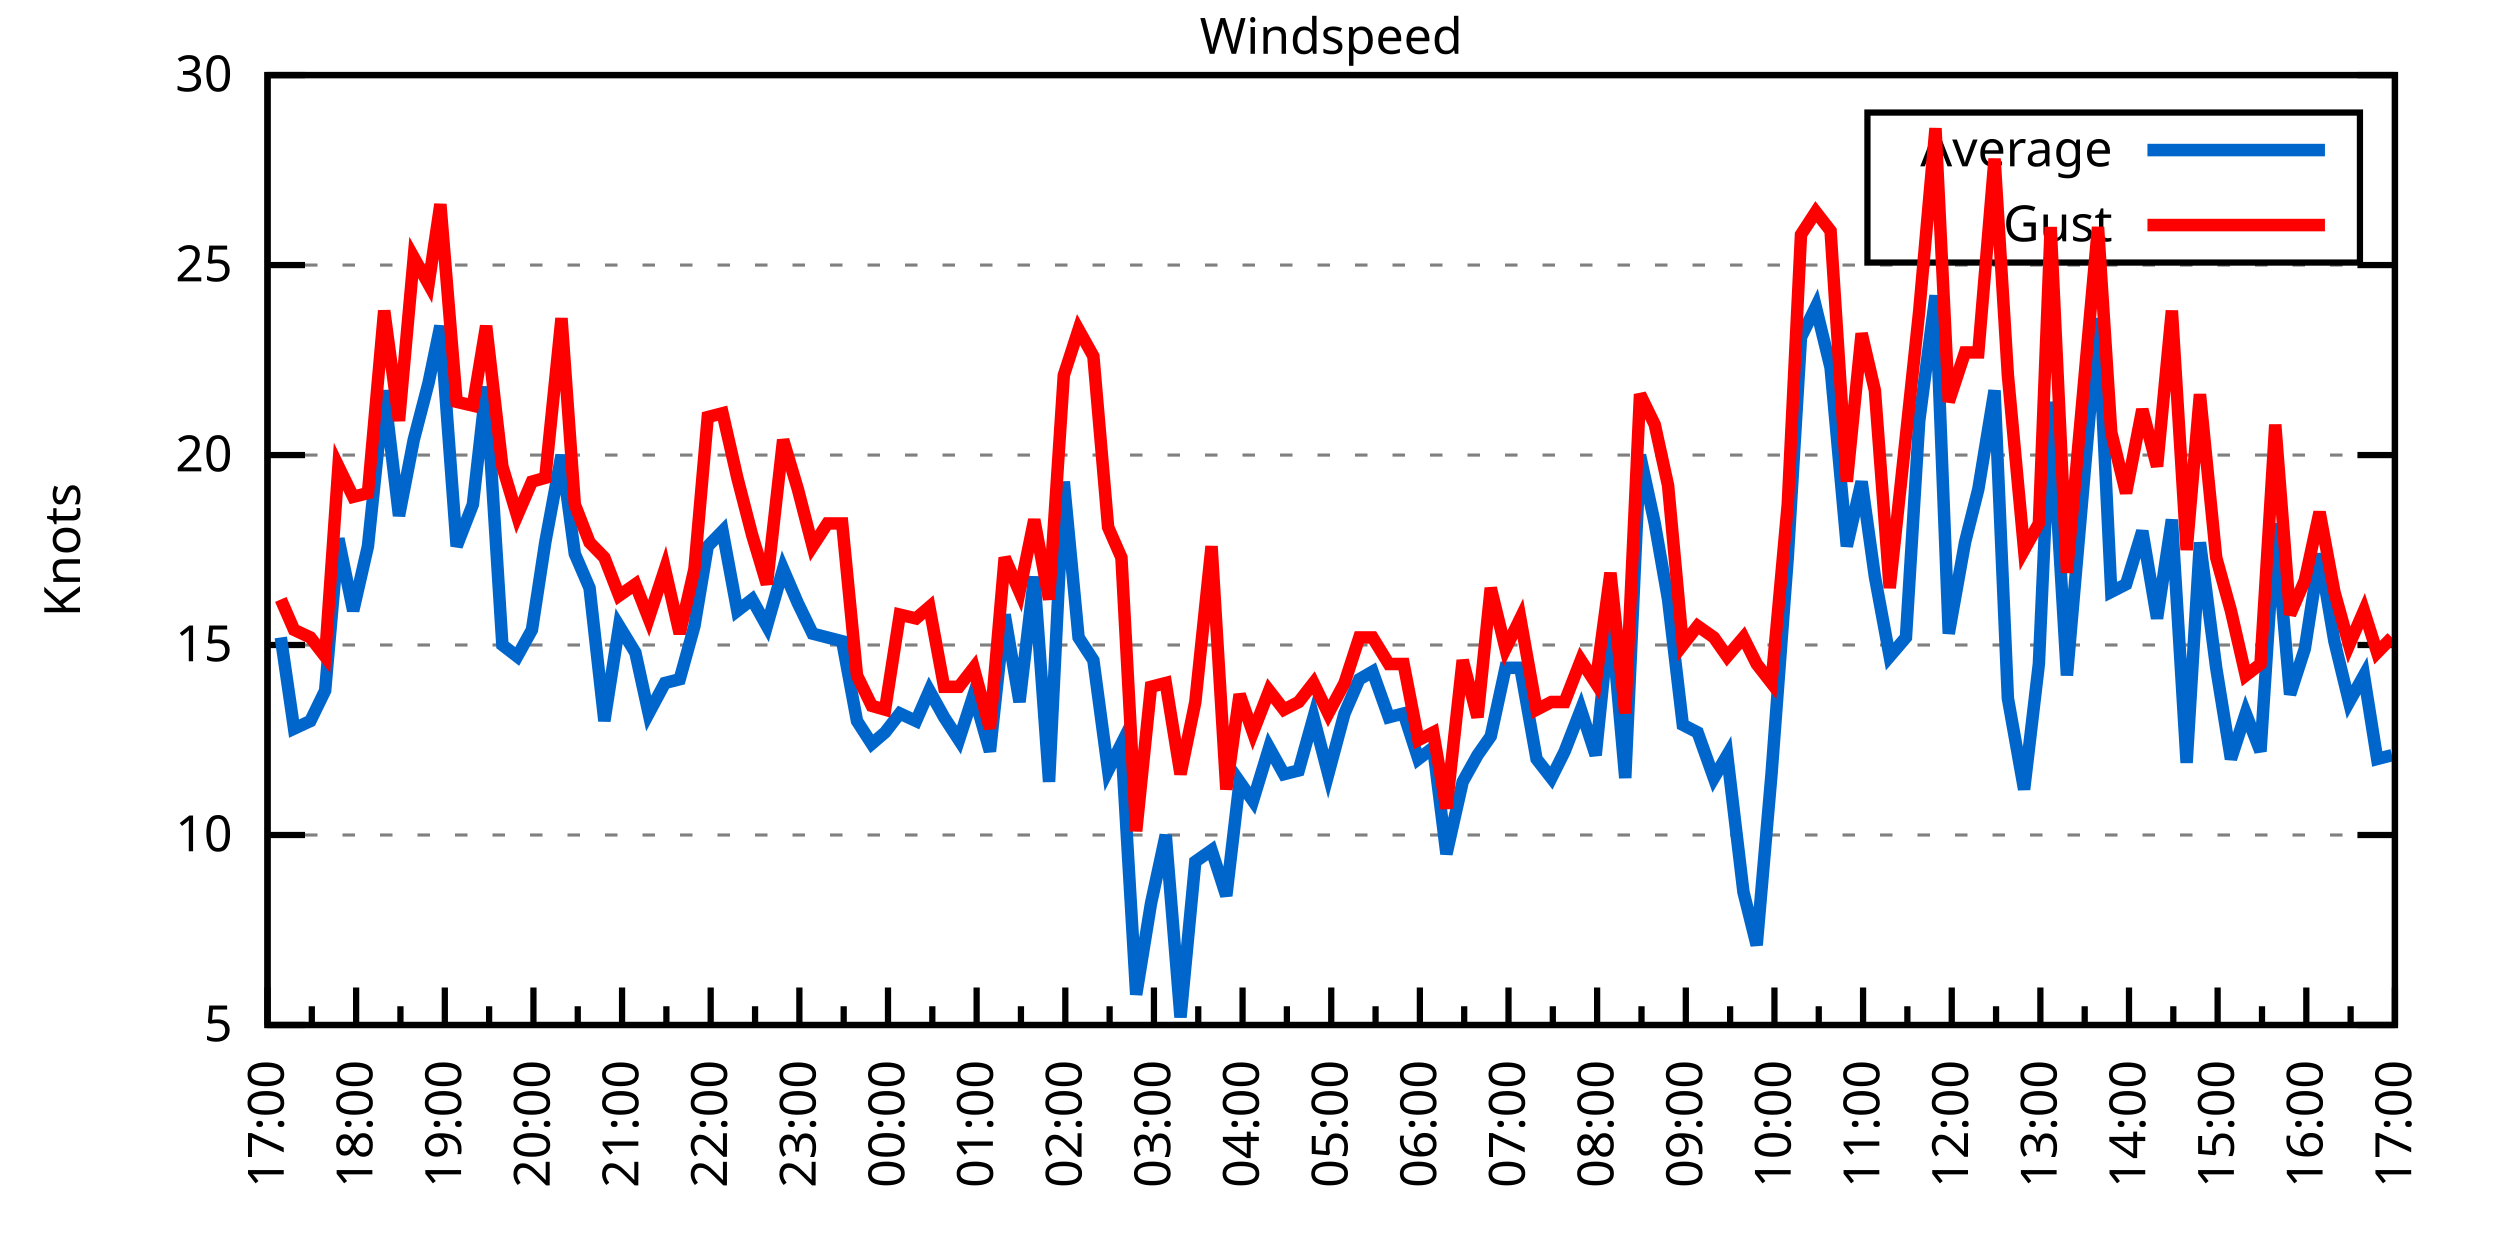
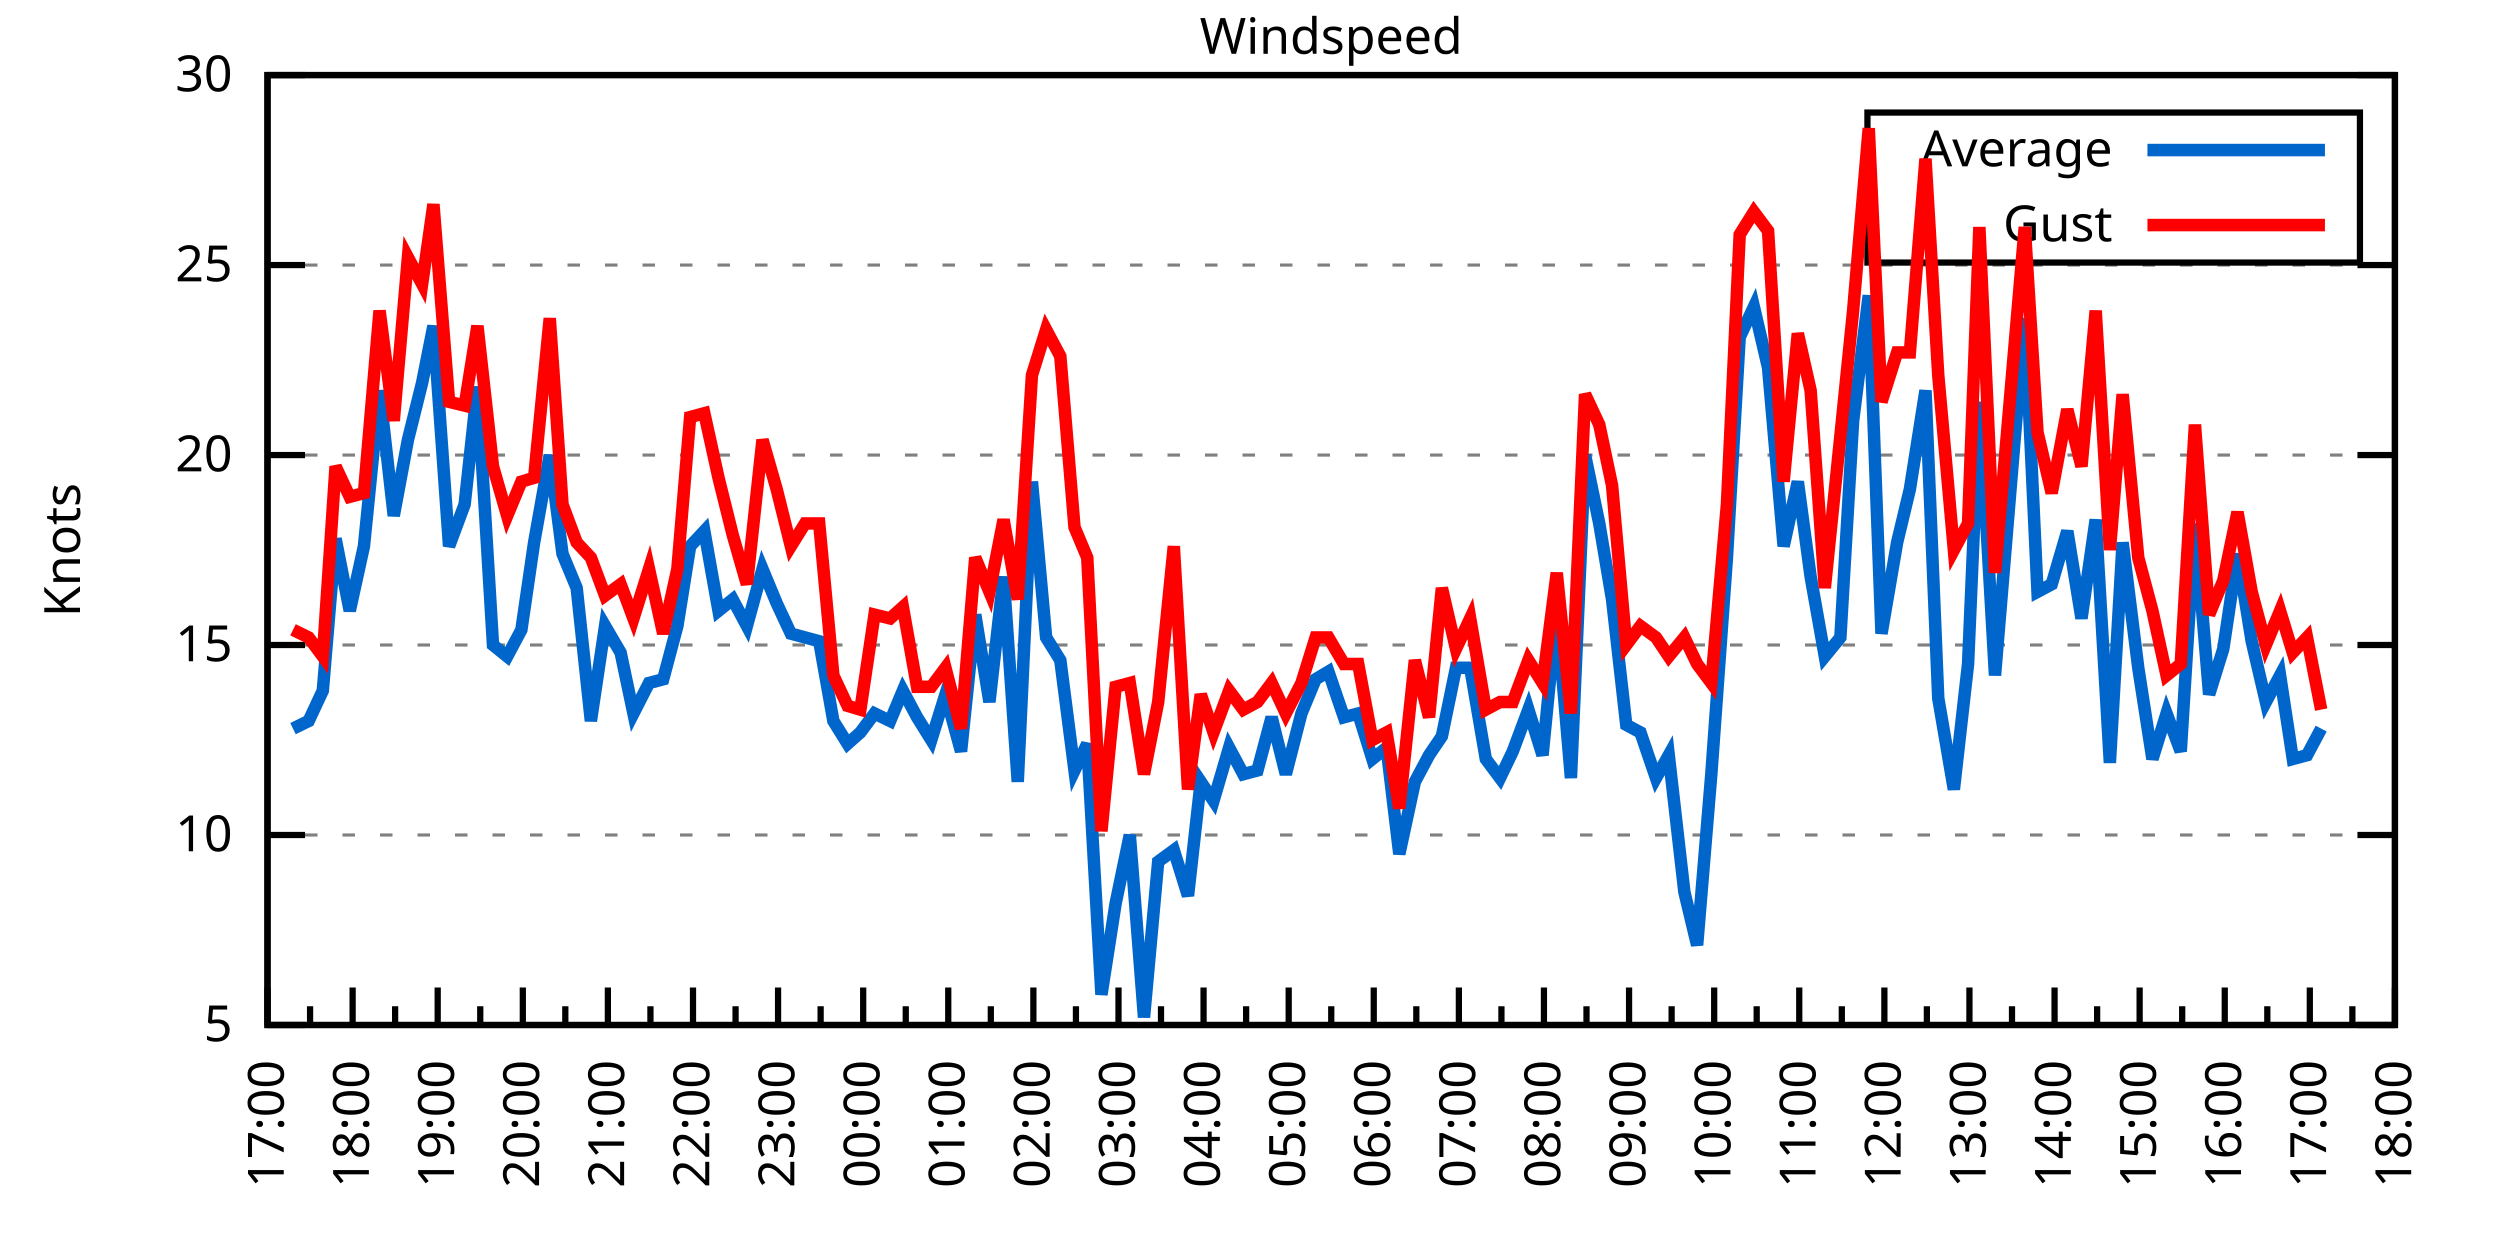
<svg xmlns="http://www.w3.org/2000/svg" xmlns:xlink="http://www.w3.org/1999/xlink" width="400" height="200" viewBox="0 0 400 200">
  <g id="gnuplot_canvas">
    <rect x="0" y="0" width="400" height="200" fill="none" />
    <defs>
      <circle id="gpDot" r="0.5" stroke-width="0.5" stroke="currentColor" />
      <path id="gpPt0" stroke-width="0.333" stroke="currentColor" d="M-1,0 h2 M0,-1 v2" />
      <path id="gpPt1" stroke-width="0.333" stroke="currentColor" d="M-1,-1 L1,1 M1,-1 L-1,1" />
      <path id="gpPt2" stroke-width="0.333" stroke="currentColor" d="M-1,0 L1,0 M0,-1 L0,1 M-1,-1 L1,1 M-1,1 L1,-1" />
      <rect id="gpPt3" stroke-width="0.333" stroke="currentColor" x="-1" y="-1" width="2" height="2" />
      <rect id="gpPt4" stroke-width="0.333" stroke="currentColor" fill="currentColor" x="-1" y="-1" width="2" height="2" />
      <circle id="gpPt5" stroke-width="0.333" stroke="currentColor" cx="0" cy="0" r="1" />
      <use xlink:href="#gpPt5" id="gpPt6" fill="currentColor" stroke="none" />
      <path id="gpPt7" stroke-width="0.333" stroke="currentColor" d="M0,-1.33 L-1.33,0.67 L1.33,0.67 z" />
      <use xlink:href="#gpPt7" id="gpPt8" fill="currentColor" stroke="none" />
      <use xlink:href="#gpPt7" id="gpPt9" stroke="currentColor" transform="rotate(180)" />
      <use xlink:href="#gpPt9" id="gpPt10" fill="currentColor" stroke="none" />
      <use xlink:href="#gpPt3" id="gpPt11" stroke="currentColor" transform="rotate(45)" />
      <use xlink:href="#gpPt11" id="gpPt12" fill="currentColor" stroke="none" />
      <path id="gpPt13" stroke-width="0.333" stroke="currentColor" d="M0,1.330 L1.265,0.411 L0.782,-1.067 L-0.782,-1.076 L-1.265,0.411 z" />
      <use xlink:href="#gpPt13" id="gpPt14" fill="currentColor" stroke="none" />
      <filter id="textbox" filterUnits="objectBoundingBox" x="0" y="0" height="1" width="1">
        <feFlood flood-color="white" flood-opacity="1" result="bgnd" />
        <feComposite in="SourceGraphic" in2="bgnd" operator="atop" />
      </filter>
      <filter id="greybox" filterUnits="objectBoundingBox" x="0" y="0" height="1" width="1">
        <feFlood flood-color="lightgrey" flood-opacity="1" result="grey" />
        <feComposite in="SourceGraphic" in2="grey" operator="atop" />
      </filter>
    </defs>
    <g fill="none" color="white" stroke="currentColor" stroke-width="1.00" stroke-linecap="butt" stroke-linejoin="miter">
</g>
    <g fill="none" color="black" stroke="currentColor" stroke-width="1.00" stroke-linecap="butt" stroke-linejoin="miter">
      <g stroke="none" shape-rendering="crispEdges">
        <polygon fill="rgb(255, 255, 255)" points="42.80,164.00 383.18,164.00 383.18,12.02 42.80,12.02 " />
      </g>
    </g>
    <g fill="none" color="black" stroke="currentColor" stroke-width="1.00" stroke-linecap="butt" stroke-linejoin="miter">
</g>
    <g fill="none" color="black" stroke="black" stroke-width="0.50" stroke-linecap="butt" stroke-linejoin="miter">
</g>
    <g fill="none" color="gray" stroke="currentColor" stroke-width="0.50" stroke-linecap="butt" stroke-linejoin="miter">
      <path stroke="gray" stroke-dasharray="2,4" class="gridline" d="M42.80,164.00 L383.19,164.00  " />
    </g>
    <g fill="none" color="gray" stroke="gray" stroke-width="1.00" stroke-linecap="butt" stroke-linejoin="miter">
</g>
    <g fill="none" color="black" stroke="currentColor" stroke-width="1.00" stroke-linecap="butt" stroke-linejoin="miter">
      <path stroke="black" d="M42.80,164.00 L48.80,164.00 M383.19,164.00 L377.19,164.00  " />
      <g transform="translate(37.20,166.60)" stroke="none" fill="black" font-family="Sans" font-size="8.00" text-anchor="end">
        <text>
          <tspan font-family="Sans"> 5</tspan>
        </text>
      </g>
    </g>
    <g fill="none" color="black" stroke="currentColor" stroke-width="1.00" stroke-linecap="butt" stroke-linejoin="miter">
</g>
    <g fill="none" color="black" stroke="black" stroke-width="0.50" stroke-linecap="butt" stroke-linejoin="miter">
</g>
    <g fill="none" color="gray" stroke="currentColor" stroke-width="0.50" stroke-linecap="butt" stroke-linejoin="miter">
      <path stroke="gray" stroke-dasharray="2,4" class="gridline" d="M42.80,133.60 L383.19,133.60  " />
    </g>
    <g fill="none" color="gray" stroke="gray" stroke-width="1.00" stroke-linecap="butt" stroke-linejoin="miter">
</g>
    <g fill="none" color="black" stroke="currentColor" stroke-width="1.00" stroke-linecap="butt" stroke-linejoin="miter">
      <path stroke="black" d="M42.80,133.60 L48.80,133.60 M383.19,133.60 L377.19,133.60  " />
      <g transform="translate(37.20,136.20)" stroke="none" fill="black" font-family="Sans" font-size="8.00" text-anchor="end">
        <text>
          <tspan font-family="Sans"> 10</tspan>
        </text>
      </g>
    </g>
    <g fill="none" color="black" stroke="currentColor" stroke-width="1.00" stroke-linecap="butt" stroke-linejoin="miter">
</g>
    <g fill="none" color="black" stroke="black" stroke-width="0.50" stroke-linecap="butt" stroke-linejoin="miter">
</g>
    <g fill="none" color="gray" stroke="currentColor" stroke-width="0.50" stroke-linecap="butt" stroke-linejoin="miter">
      <path stroke="gray" stroke-dasharray="2,4" class="gridline" d="M42.80,103.20 L383.19,103.20  " />
    </g>
    <g fill="none" color="gray" stroke="gray" stroke-width="1.00" stroke-linecap="butt" stroke-linejoin="miter">
</g>
    <g fill="none" color="black" stroke="currentColor" stroke-width="1.00" stroke-linecap="butt" stroke-linejoin="miter">
      <path stroke="black" d="M42.80,103.20 L48.80,103.20 M383.19,103.20 L377.19,103.20  " />
      <g transform="translate(37.20,105.80)" stroke="none" fill="black" font-family="Sans" font-size="8.00" text-anchor="end">
        <text>
          <tspan font-family="Sans"> 15</tspan>
        </text>
      </g>
    </g>
    <g fill="none" color="black" stroke="currentColor" stroke-width="1.00" stroke-linecap="butt" stroke-linejoin="miter">
</g>
    <g fill="none" color="black" stroke="black" stroke-width="0.50" stroke-linecap="butt" stroke-linejoin="miter">
</g>
    <g fill="none" color="gray" stroke="currentColor" stroke-width="0.50" stroke-linecap="butt" stroke-linejoin="miter">
      <path stroke="gray" stroke-dasharray="2,4" class="gridline" d="M42.80,72.81 L383.19,72.81  " />
    </g>
    <g fill="none" color="gray" stroke="gray" stroke-width="1.00" stroke-linecap="butt" stroke-linejoin="miter">
</g>
    <g fill="none" color="black" stroke="currentColor" stroke-width="1.00" stroke-linecap="butt" stroke-linejoin="miter">
      <path stroke="black" d="M42.80,72.81 L48.80,72.81 M383.19,72.81 L377.19,72.81  " />
      <g transform="translate(37.20,75.41)" stroke="none" fill="black" font-family="Sans" font-size="8.00" text-anchor="end">
        <text>
          <tspan font-family="Sans"> 20</tspan>
        </text>
      </g>
    </g>
    <g fill="none" color="black" stroke="currentColor" stroke-width="1.00" stroke-linecap="butt" stroke-linejoin="miter">
</g>
    <g fill="none" color="black" stroke="black" stroke-width="0.50" stroke-linecap="butt" stroke-linejoin="miter">
</g>
    <g fill="none" color="gray" stroke="currentColor" stroke-width="0.50" stroke-linecap="butt" stroke-linejoin="miter">
      <path stroke="gray" stroke-dasharray="2,4" class="gridline" d="M42.80,42.41 L383.19,42.41  " />
    </g>
    <g fill="none" color="gray" stroke="gray" stroke-width="1.00" stroke-linecap="butt" stroke-linejoin="miter">
</g>
    <g fill="none" color="black" stroke="currentColor" stroke-width="1.00" stroke-linecap="butt" stroke-linejoin="miter">
      <path stroke="black" d="M42.80,42.41 L48.80,42.41 M383.19,42.41 L377.19,42.41  " />
      <g transform="translate(37.20,45.01)" stroke="none" fill="black" font-family="Sans" font-size="8.00" text-anchor="end">
        <text>
          <tspan font-family="Sans"> 25</tspan>
        </text>
      </g>
    </g>
    <g fill="none" color="black" stroke="currentColor" stroke-width="1.00" stroke-linecap="butt" stroke-linejoin="miter">
</g>
    <g fill="none" color="black" stroke="black" stroke-width="0.50" stroke-linecap="butt" stroke-linejoin="miter">
</g>
    <g fill="none" color="gray" stroke="currentColor" stroke-width="0.50" stroke-linecap="butt" stroke-linejoin="miter">
      <path stroke="gray" stroke-dasharray="2,4" class="gridline" d="M42.80,12.01 L383.19,12.01  " />
    </g>
    <g fill="none" color="gray" stroke="gray" stroke-width="1.00" stroke-linecap="butt" stroke-linejoin="miter">
</g>
    <g fill="none" color="black" stroke="currentColor" stroke-width="1.00" stroke-linecap="butt" stroke-linejoin="miter">
      <path stroke="black" d="M42.80,12.01 L48.80,12.01 M383.19,12.01 L377.19,12.01  " />
      <g transform="translate(37.20,14.61)" stroke="none" fill="black" font-family="Sans" font-size="8.00" text-anchor="end">
        <text>
          <tspan font-family="Sans"> 30</tspan>
        </text>
      </g>
    </g>
    <g fill="none" color="black" stroke="currentColor" stroke-width="1.00" stroke-linecap="butt" stroke-linejoin="miter">
      <path stroke="black" d="M42.80,164.00 L42.80,158.00  " />
      <g transform="translate(45.40,169.60) rotate(270)" stroke="none" fill="black" font-family="Sans" font-size="8.00" text-anchor="end">
        <text>
          <tspan font-family="Sans">17:00</tspan>
        </text>
      </g>
    </g>
    <g fill="none" color="black" stroke="currentColor" stroke-width="1.00" stroke-linecap="butt" stroke-linejoin="miter">
-       <path stroke="black" d="M49.89,164.00 L49.89,161.00 M56.98,164.00 L56.98,158.00  " />
-       <g transform="translate(59.58,169.60) rotate(270)" stroke="none" fill="black" font-family="Sans" font-size="8.00" text-anchor="end">
+       <path stroke="black" d="M49.61,164.00 L49.61,161.00 M56.42,164.00 L56.42,158.00  " />
+       <g transform="translate(59.02,169.60) rotate(270)" stroke="none" fill="black" font-family="Sans" font-size="8.00" text-anchor="end">
        <text>
          <tspan font-family="Sans">18:00</tspan>
        </text>
      </g>
    </g>
    <g fill="none" color="black" stroke="currentColor" stroke-width="1.00" stroke-linecap="butt" stroke-linejoin="miter">
-       <path stroke="black" d="M64.07,164.00 L64.07,161.00 M71.17,164.00 L71.17,158.00  " />
-       <g transform="translate(73.77,169.60) rotate(270)" stroke="none" fill="black" font-family="Sans" font-size="8.00" text-anchor="end">
+       <path stroke="black" d="M63.22,164.00 L63.22,161.00 M70.03,164.00 L70.03,158.00  " />
+       <g transform="translate(72.63,169.60) rotate(270)" stroke="none" fill="black" font-family="Sans" font-size="8.00" text-anchor="end">
        <text>
          <tspan font-family="Sans">19:00</tspan>
        </text>
      </g>
    </g>
    <g fill="none" color="black" stroke="currentColor" stroke-width="1.00" stroke-linecap="butt" stroke-linejoin="miter">
-       <path stroke="black" d="M78.26,164.00 L78.26,161.00 M85.35,164.00 L85.35,158.00  " />
-       <g transform="translate(87.95,169.60) rotate(270)" stroke="none" fill="black" font-family="Sans" font-size="8.00" text-anchor="end">
+       <path stroke="black" d="M76.84,164.00 L76.84,161.00 M83.65,164.00 L83.65,158.00  " />
+       <g transform="translate(86.25,169.60) rotate(270)" stroke="none" fill="black" font-family="Sans" font-size="8.00" text-anchor="end">
        <text>
          <tspan font-family="Sans">20:00</tspan>
        </text>
      </g>
    </g>
    <g fill="none" color="black" stroke="currentColor" stroke-width="1.00" stroke-linecap="butt" stroke-linejoin="miter">
-       <path stroke="black" d="M92.44,164.00 L92.44,161.00 M99.53,164.00 L99.53,158.00  " />
-       <g transform="translate(102.13,169.60) rotate(270)" stroke="none" fill="black" font-family="Sans" font-size="8.00" text-anchor="end">
+       <path stroke="black" d="M90.45,164.00 L90.45,161.00 M97.26,164.00 L97.26,158.00  " />
+       <g transform="translate(99.86,169.60) rotate(270)" stroke="none" fill="black" font-family="Sans" font-size="8.00" text-anchor="end">
        <text>
          <tspan font-family="Sans">21:00</tspan>
        </text>
      </g>
    </g>
    <g fill="none" color="black" stroke="currentColor" stroke-width="1.00" stroke-linecap="butt" stroke-linejoin="miter">
-       <path stroke="black" d="M106.62,164.00 L106.62,161.00 M113.71,164.00 L113.71,158.00  " />
-       <g transform="translate(116.31,169.60) rotate(270)" stroke="none" fill="black" font-family="Sans" font-size="8.00" text-anchor="end">
+       <path stroke="black" d="M104.07,164.00 L104.07,161.00 M110.88,164.00 L110.88,158.00  " />
+       <g transform="translate(113.48,169.60) rotate(270)" stroke="none" fill="black" font-family="Sans" font-size="8.00" text-anchor="end">
        <text>
          <tspan font-family="Sans">22:00</tspan>
        </text>
      </g>
    </g>
    <g fill="none" color="black" stroke="currentColor" stroke-width="1.00" stroke-linecap="butt" stroke-linejoin="miter">
-       <path stroke="black" d="M120.81,164.00 L120.81,161.00 M127.90,164.00 L127.90,158.00  " />
-       <g transform="translate(130.50,169.60) rotate(270)" stroke="none" fill="black" font-family="Sans" font-size="8.00" text-anchor="end">
+       <path stroke="black" d="M117.69,164.00 L117.69,161.00 M124.49,164.00 L124.49,158.00  " />
+       <g transform="translate(127.09,169.60) rotate(270)" stroke="none" fill="black" font-family="Sans" font-size="8.00" text-anchor="end">
        <text>
          <tspan font-family="Sans">23:00</tspan>
        </text>
      </g>
    </g>
    <g fill="none" color="black" stroke="currentColor" stroke-width="1.00" stroke-linecap="butt" stroke-linejoin="miter">
-       <path stroke="black" d="M134.99,164.00 L134.99,161.00 M142.08,164.00 L142.08,158.00  " />
-       <g transform="translate(144.68,169.60) rotate(270)" stroke="none" fill="black" font-family="Sans" font-size="8.00" text-anchor="end">
+       <path stroke="black" d="M131.30,164.00 L131.30,161.00 M138.11,164.00 L138.11,158.00  " />
+       <g transform="translate(140.71,169.60) rotate(270)" stroke="none" fill="black" font-family="Sans" font-size="8.00" text-anchor="end">
        <text>
          <tspan font-family="Sans">00:00</tspan>
        </text>
      </g>
    </g>
    <g fill="none" color="black" stroke="currentColor" stroke-width="1.00" stroke-linecap="butt" stroke-linejoin="miter">
-       <path stroke="black" d="M149.17,164.00 L149.17,161.00 M156.26,164.00 L156.26,158.00  " />
-       <g transform="translate(158.86,169.60) rotate(270)" stroke="none" fill="black" font-family="Sans" font-size="8.00" text-anchor="end">
+       <path stroke="black" d="M144.92,164.00 L144.92,161.00 M151.72,164.00 L151.72,158.00  " />
+       <g transform="translate(154.32,169.60) rotate(270)" stroke="none" fill="black" font-family="Sans" font-size="8.00" text-anchor="end">
        <text>
          <tspan font-family="Sans">01:00</tspan>
        </text>
      </g>
    </g>
    <g fill="none" color="black" stroke="currentColor" stroke-width="1.00" stroke-linecap="butt" stroke-linejoin="miter">
-       <path stroke="black" d="M163.35,164.00 L163.35,161.00 M170.45,164.00 L170.45,158.00  " />
-       <g transform="translate(173.05,169.60) rotate(270)" stroke="none" fill="black" font-family="Sans" font-size="8.00" text-anchor="end">
+       <path stroke="black" d="M158.53,164.00 L158.53,161.00 M165.34,164.00 L165.34,158.00  " />
+       <g transform="translate(167.94,169.60) rotate(270)" stroke="none" fill="black" font-family="Sans" font-size="8.00" text-anchor="end">
        <text>
          <tspan font-family="Sans">02:00</tspan>
        </text>
      </g>
    </g>
    <g fill="none" color="black" stroke="currentColor" stroke-width="1.00" stroke-linecap="butt" stroke-linejoin="miter">
-       <path stroke="black" d="M177.54,164.00 L177.54,161.00 M184.63,164.00 L184.63,158.00  " />
-       <g transform="translate(187.23,169.60) rotate(270)" stroke="none" fill="black" font-family="Sans" font-size="8.00" text-anchor="end">
+       <path stroke="black" d="M172.15,164.00 L172.15,161.00 M178.96,164.00 L178.96,158.00  " />
+       <g transform="translate(181.56,169.60) rotate(270)" stroke="none" fill="black" font-family="Sans" font-size="8.00" text-anchor="end">
        <text>
          <tspan font-family="Sans">03:00</tspan>
        </text>
      </g>
    </g>
    <g fill="none" color="black" stroke="currentColor" stroke-width="1.00" stroke-linecap="butt" stroke-linejoin="miter">
-       <path stroke="black" d="M191.72,164.00 L191.72,161.00 M198.81,164.00 L198.81,158.00  " />
-       <g transform="translate(201.41,169.60) rotate(270)" stroke="none" fill="black" font-family="Sans" font-size="8.00" text-anchor="end">
+       <path stroke="black" d="M185.76,164.00 L185.76,161.00 M192.57,164.00 L192.57,158.00  " />
+       <g transform="translate(195.17,169.60) rotate(270)" stroke="none" fill="black" font-family="Sans" font-size="8.00" text-anchor="end">
        <text>
          <tspan font-family="Sans">04:00</tspan>
        </text>
      </g>
    </g>
    <g fill="none" color="black" stroke="currentColor" stroke-width="1.00" stroke-linecap="butt" stroke-linejoin="miter">
-       <path stroke="black" d="M205.90,164.00 L205.90,161.00 M213.00,164.00 L213.00,158.00  " />
-       <g transform="translate(215.60,169.60) rotate(270)" stroke="none" fill="black" font-family="Sans" font-size="8.00" text-anchor="end">
+       <path stroke="black" d="M199.38,164.00 L199.38,161.00 M206.19,164.00 L206.19,158.00  " />
+       <g transform="translate(208.79,169.60) rotate(270)" stroke="none" fill="black" font-family="Sans" font-size="8.00" text-anchor="end">
        <text>
          <tspan font-family="Sans">05:00</tspan>
        </text>
      </g>
    </g>
    <g fill="none" color="black" stroke="currentColor" stroke-width="1.00" stroke-linecap="butt" stroke-linejoin="miter">
-       <path stroke="black" d="M220.09,164.00 L220.09,161.00 M227.18,164.00 L227.18,158.00  " />
-       <g transform="translate(229.78,169.60) rotate(270)" stroke="none" fill="black" font-family="Sans" font-size="8.00" text-anchor="end">
+       <path stroke="black" d="M213.00,164.00 L213.00,161.00 M219.80,164.00 L219.80,158.00  " />
+       <g transform="translate(222.40,169.60) rotate(270)" stroke="none" fill="black" font-family="Sans" font-size="8.00" text-anchor="end">
        <text>
          <tspan font-family="Sans">06:00</tspan>
        </text>
      </g>
    </g>
    <g fill="none" color="black" stroke="currentColor" stroke-width="1.00" stroke-linecap="butt" stroke-linejoin="miter">
-       <path stroke="black" d="M234.27,164.00 L234.27,161.00 M241.36,164.00 L241.36,158.00  " />
-       <g transform="translate(243.96,169.60) rotate(270)" stroke="none" fill="black" font-family="Sans" font-size="8.00" text-anchor="end">
+       <path stroke="black" d="M226.61,164.00 L226.61,161.00 M233.42,164.00 L233.42,158.00  " />
+       <g transform="translate(236.02,169.60) rotate(270)" stroke="none" fill="black" font-family="Sans" font-size="8.00" text-anchor="end">
        <text>
          <tspan font-family="Sans">07:00</tspan>
        </text>
      </g>
    </g>
    <g fill="none" color="black" stroke="currentColor" stroke-width="1.00" stroke-linecap="butt" stroke-linejoin="miter">
-       <path stroke="black" d="M248.45,164.00 L248.45,161.00 M255.54,164.00 L255.54,158.00  " />
-       <g transform="translate(258.14,169.60) rotate(270)" stroke="none" fill="black" font-family="Sans" font-size="8.00" text-anchor="end">
+       <path stroke="black" d="M240.23,164.00 L240.23,161.00 M247.03,164.00 L247.03,158.00  " />
+       <g transform="translate(249.63,169.60) rotate(270)" stroke="none" fill="black" font-family="Sans" font-size="8.00" text-anchor="end">
        <text>
          <tspan font-family="Sans">08:00</tspan>
        </text>
      </g>
    </g>
    <g fill="none" color="black" stroke="currentColor" stroke-width="1.00" stroke-linecap="butt" stroke-linejoin="miter">
-       <path stroke="black" d="M262.64,164.00 L262.64,161.00 M269.73,164.00 L269.73,158.00  " />
-       <g transform="translate(272.33,169.60) rotate(270)" stroke="none" fill="black" font-family="Sans" font-size="8.00" text-anchor="end">
+       <path stroke="black" d="M253.84,164.00 L253.84,161.00 M260.65,164.00 L260.65,158.00  " />
+       <g transform="translate(263.25,169.60) rotate(270)" stroke="none" fill="black" font-family="Sans" font-size="8.00" text-anchor="end">
        <text>
          <tspan font-family="Sans">09:00</tspan>
        </text>
      </g>
    </g>
    <g fill="none" color="black" stroke="currentColor" stroke-width="1.00" stroke-linecap="butt" stroke-linejoin="miter">
-       <path stroke="black" d="M276.82,164.00 L276.82,161.00 M283.91,164.00 L283.91,158.00  " />
-       <g transform="translate(286.51,169.60) rotate(270)" stroke="none" fill="black" font-family="Sans" font-size="8.00" text-anchor="end">
+       <path stroke="black" d="M267.46,164.00 L267.46,161.00 M274.27,164.00 L274.27,158.00  " />
+       <g transform="translate(276.87,169.60) rotate(270)" stroke="none" fill="black" font-family="Sans" font-size="8.00" text-anchor="end">
        <text>
          <tspan font-family="Sans">10:00</tspan>
        </text>
      </g>
    </g>
    <g fill="none" color="black" stroke="currentColor" stroke-width="1.00" stroke-linecap="butt" stroke-linejoin="miter">
-       <path stroke="black" d="M291.00,164.00 L291.00,161.00 M298.09,164.00 L298.09,158.00  " />
-       <g transform="translate(300.69,169.60) rotate(270)" stroke="none" fill="black" font-family="Sans" font-size="8.00" text-anchor="end">
+       <path stroke="black" d="M281.07,164.00 L281.07,161.00 M287.88,164.00 L287.88,158.00  " />
+       <g transform="translate(290.48,169.60) rotate(270)" stroke="none" fill="black" font-family="Sans" font-size="8.00" text-anchor="end">
        <text>
          <tspan font-family="Sans">11:00</tspan>
        </text>
      </g>
    </g>
    <g fill="none" color="black" stroke="currentColor" stroke-width="1.00" stroke-linecap="butt" stroke-linejoin="miter">
-       <path stroke="black" d="M305.18,164.00 L305.18,161.00 M312.28,164.00 L312.28,158.00  " />
-       <g transform="translate(314.88,169.60) rotate(270)" stroke="none" fill="black" font-family="Sans" font-size="8.00" text-anchor="end">
+       <path stroke="black" d="M294.69,164.00 L294.69,161.00 M301.50,164.00 L301.50,158.00  " />
+       <g transform="translate(304.10,169.60) rotate(270)" stroke="none" fill="black" font-family="Sans" font-size="8.00" text-anchor="end">
        <text>
          <tspan font-family="Sans">12:00</tspan>
        </text>
      </g>
    </g>
    <g fill="none" color="black" stroke="currentColor" stroke-width="1.00" stroke-linecap="butt" stroke-linejoin="miter">
-       <path stroke="black" d="M319.37,164.00 L319.37,161.00 M326.46,164.00 L326.46,158.00  " />
-       <g transform="translate(329.06,169.60) rotate(270)" stroke="none" fill="black" font-family="Sans" font-size="8.00" text-anchor="end">
+       <path stroke="black" d="M308.30,164.00 L308.30,161.00 M315.11,164.00 L315.11,158.00  " />
+       <g transform="translate(317.71,169.60) rotate(270)" stroke="none" fill="black" font-family="Sans" font-size="8.00" text-anchor="end">
        <text>
          <tspan font-family="Sans">13:00</tspan>
        </text>
      </g>
    </g>
    <g fill="none" color="black" stroke="currentColor" stroke-width="1.00" stroke-linecap="butt" stroke-linejoin="miter">
-       <path stroke="black" d="M333.55,164.00 L333.55,161.00 M340.64,164.00 L340.64,158.00  " />
-       <g transform="translate(343.24,169.60) rotate(270)" stroke="none" fill="black" font-family="Sans" font-size="8.00" text-anchor="end">
+       <path stroke="black" d="M321.92,164.00 L321.92,161.00 M328.73,164.00 L328.73,158.00  " />
+       <g transform="translate(331.33,169.60) rotate(270)" stroke="none" fill="black" font-family="Sans" font-size="8.00" text-anchor="end">
        <text>
          <tspan font-family="Sans">14:00</tspan>
        </text>
      </g>
    </g>
    <g fill="none" color="black" stroke="currentColor" stroke-width="1.00" stroke-linecap="butt" stroke-linejoin="miter">
-       <path stroke="black" d="M347.73,164.00 L347.73,161.00 M354.82,164.00 L354.82,158.00  " />
-       <g transform="translate(357.42,169.60) rotate(270)" stroke="none" fill="black" font-family="Sans" font-size="8.00" text-anchor="end">
+       <path stroke="black" d="M335.54,164.00 L335.54,161.00 M342.34,164.00 L342.34,158.00  " />
+       <g transform="translate(344.94,169.60) rotate(270)" stroke="none" fill="black" font-family="Sans" font-size="8.00" text-anchor="end">
        <text>
          <tspan font-family="Sans">15:00</tspan>
        </text>
      </g>
    </g>
    <g fill="none" color="black" stroke="currentColor" stroke-width="1.00" stroke-linecap="butt" stroke-linejoin="miter">
-       <path stroke="black" d="M361.92,164.00 L361.92,161.00 M369.01,164.00 L369.01,158.00  " />
-       <g transform="translate(371.61,169.60) rotate(270)" stroke="none" fill="black" font-family="Sans" font-size="8.00" text-anchor="end">
+       <path stroke="black" d="M349.15,164.00 L349.15,161.00 M355.96,164.00 L355.96,158.00  " />
+       <g transform="translate(358.56,169.60) rotate(270)" stroke="none" fill="black" font-family="Sans" font-size="8.00" text-anchor="end">
        <text>
          <tspan font-family="Sans">16:00</tspan>
        </text>
      </g>
    </g>
    <g fill="none" color="black" stroke="currentColor" stroke-width="1.00" stroke-linecap="butt" stroke-linejoin="miter">
-       <path stroke="black" d="M376.10,164.00 L376.10,161.00 M383.19,164.00 L383.19,158.00  " />
+       <path stroke="black" d="M362.77,164.00 L362.77,161.00 M369.57,164.00 L369.57,158.00  " />
+       <g transform="translate(372.17,169.60) rotate(270)" stroke="none" fill="black" font-family="Sans" font-size="8.00" text-anchor="end">
+         <text>
+           <tspan font-family="Sans">17:00</tspan>
+         </text>
+       </g>
+     </g>
+     <g fill="none" color="black" stroke="currentColor" stroke-width="1.00" stroke-linecap="butt" stroke-linejoin="miter">
+       <path stroke="black" d="M376.38,164.00 L376.38,161.00 M383.19,164.00 L383.19,158.00  " />
      <g transform="translate(385.79,169.60) rotate(270)" stroke="none" fill="black" font-family="Sans" font-size="8.00" text-anchor="end">
        <text>
-           <tspan font-family="Sans">17:00</tspan>
+           <tspan font-family="Sans">18:00</tspan>
        </text>
      </g>
    </g>
    <g fill="none" color="black" stroke="currentColor" stroke-width="1.00" stroke-linecap="butt" stroke-linejoin="miter">
</g>
    <g fill="none" color="black" stroke="currentColor" stroke-width="1.00" stroke-linecap="butt" stroke-linejoin="miter">
      <path stroke="black" d="M42.80,12.01 L42.80,164.00 L383.19,164.00 L383.19,12.01 L42.80,12.01 Z  " />
    </g>
    <g fill="none" color="black" stroke="currentColor" stroke-width="1.00" stroke-linecap="butt" stroke-linejoin="miter">
      <g transform="translate(12.80,88.01) rotate(270)" stroke="none" fill="black" font-family="Sans" font-size="8.00" text-anchor="middle">
        <text>
          <tspan font-family="Sans">Knots</tspan>
        </text>
      </g>
    </g>
    <g fill="none" color="black" stroke="currentColor" stroke-width="1.00" stroke-linecap="butt" stroke-linejoin="miter">
</g>
    <g fill="none" color="black" stroke="currentColor" stroke-width="1.00" stroke-linecap="butt" stroke-linejoin="miter">
      <path stroke="black" d="M298.79,42.01 L298.79,18.01 L377.59,18.01 L377.59,42.01 L298.79,42.01 Z  " />
    </g>
    <g id="Windspeed_plot_1">
      <g fill="none" color="white" stroke="black" stroke-width="2.00" stroke-linecap="butt" stroke-linejoin="miter">
</g>
      <g fill="none" color="black" stroke="currentColor" stroke-width="2.00" stroke-linecap="butt" stroke-linejoin="miter">
        <g transform="translate(337.99,26.61)" stroke="none" fill="black" font-family="Sans" font-size="8.00" text-anchor="end">
          <text>
            <tspan font-family="Sans">Average</tspan>
          </text>
        </g>
      </g>
      <g fill="none" color="black" stroke="currentColor" stroke-width="2.00" stroke-linecap="butt" stroke-linejoin="miter">
-         <path stroke="rgb(  0, 102, 204)" d="M343.59,24.01 L371.99,24.01 M44.93,101.99 L47.05,116.58 L49.66,115.36 L52.02,110.50 L54.15,86.18 L56.51,97.73   L58.87,87.40 L61.47,62.47 L63.84,82.53 L66.20,70.37 L68.57,61.25 L70.46,52.14 L73.06,87.40 L75.66,80.71   L77.78,61.86 L80.38,103.20 L82.75,105.03 L85.11,100.77 L87.24,86.79 L89.84,72.81 L91.97,88.61 L94.33,94.08   L96.70,115.36 L99.06,100.16 L101.66,104.42 L103.79,114.15 L106.39,109.28 L108.75,108.68 L111.11,100.16 L113.24,87.40   L115.61,84.97 L117.97,97.73 L120.33,95.91 L122.70,100.16 L125.30,91.04 L127.66,96.52 L130.02,101.38 L132.39,101.99   L134.75,102.60 L137.12,115.36 L139.48,119.01 L141.61,117.19 L143.97,114.15 L146.57,115.36 L148.70,110.50 L151.06,114.76   L153.43,118.40 L155.79,111.11 L158.39,120.23 L160.75,98.34 L163.12,112.32 L165.48,92.26 L167.85,125.09 L170.21,77.06   L172.57,101.99 L174.94,105.64 L177.30,123.27 L179.43,119.01 L181.79,159.14 L184.16,144.55 L186.52,133.60 L188.88,162.78   L191.25,137.86 L193.85,136.03 L196.21,143.33 L198.34,125.09 L200.47,128.13 L203.07,119.62 L205.43,123.87 L207.79,123.27   L210.16,114.76 L212.52,123.87 L215.12,114.15 L217.49,108.68 L219.61,107.46 L222.21,114.76 L224.58,114.15 L226.94,121.44   L229.31,119.62 L231.43,136.64 L234.03,125.09 L236.40,120.83 L238.52,117.80 L240.89,106.85 L243.25,106.85 L245.85,121.44   L248.22,124.48 L250.34,120.23 L252.94,113.54 L255.31,120.83 L257.67,97.73 L260.04,124.48 L262.40,72.81 L264.76,83.75   L266.89,95.91 L269.25,115.97 L271.62,117.19 L274.22,124.48 L276.35,120.83 L278.95,142.72 L281.07,151.23 L283.44,123.87   L286.04,89.22 L288.16,53.96 L290.53,49.10 L292.89,58.82 L295.49,87.40 L297.86,77.06 L299.98,92.26 L302.35,105.03   L304.95,101.99 L307.08,67.33 L309.68,47.27 L311.80,101.38 L314.40,86.79 L316.53,78.28 L319.13,62.47 L321.26,111.72   L323.86,126.31 L326.22,106.24 L328.11,64.29 L330.71,108.07 L335.68,50.92 L337.80,94.69 L340.17,93.48 L342.77,84.97   L345.13,98.95 L347.50,83.14 L349.86,122.05 L351.99,86.79 L354.59,106.85 L356.95,121.44 L359.32,114.15 L361.68,120.23   L364.04,83.75 L366.41,111.11 L368.77,103.81 L371.13,88.61 L373.50,102.60 L375.86,112.32 L378.23,108.07 L380.35,121.44   L382.72,120.83  " />
+         <path stroke="rgb(  0, 102, 204)" d="M343.59,24.01 L371.99,24.01 M46.88,116.58 L49.38,115.36 L51.65,110.50 L53.69,86.18 L55.96,97.73 L58.23,87.40   L60.73,62.47 L63.00,82.53 L65.27,70.37 L67.54,61.25 L69.35,52.14 L71.85,87.40 L74.34,80.71 L76.39,61.86   L78.88,103.20 L81.15,105.03 L83.42,100.77 L85.46,86.79 L87.96,72.81 L90.00,88.61 L92.27,94.08 L94.54,115.36   L96.81,100.16 L99.30,104.42 L101.35,114.15 L103.84,109.28 L106.11,108.68 L108.38,100.16 L110.42,87.40 L112.69,84.97   L114.96,97.73 L117.23,95.91 L119.50,100.16 L122.00,91.04 L124.27,96.52 L126.54,101.38 L128.81,101.99 L131.07,102.60   L133.34,115.36 L135.61,119.01 L137.66,117.19 L139.92,114.15 L142.42,115.36 L144.46,110.50 L146.73,114.76 L149.00,118.40   L151.27,111.11 L153.77,120.23 L156.04,98.34 L158.31,112.32 L160.57,92.26 L162.84,125.09 L165.11,77.06 L167.38,101.99   L169.65,105.64 L171.92,123.27 L173.96,119.01 L176.23,159.14 L178.50,144.55 L180.77,133.60 L183.04,162.78 L185.31,137.86   L187.81,136.03 L190.08,143.33 L192.12,125.09 L194.16,128.13 L196.66,119.62 L198.93,123.87 L201.19,123.27 L203.46,114.76   L205.73,123.87 L208.23,114.15 L210.50,108.68 L212.54,107.46 L215.04,114.76 L217.31,114.15 L219.58,121.44 L221.85,119.62   L223.89,136.64 L226.38,125.09 L228.65,120.83 L230.70,117.80 L232.96,106.85 L235.23,106.85 L237.73,121.44 L240.00,124.48   L242.04,120.23 L244.54,113.54 L246.81,120.83 L249.08,97.73 L251.35,124.48 L253.61,72.81 L255.88,83.75 L257.93,95.91   L260.20,115.97 L262.47,117.19 L264.96,124.48 L267.00,120.83 L269.50,142.72 L271.54,151.23 L273.81,123.87 L276.31,89.22   L278.35,53.96 L280.62,49.10 L282.89,58.82 L285.38,87.40 L287.65,77.06 L289.70,92.26 L291.97,105.03 L294.46,101.99   L296.50,67.33 L299.00,47.27 L301.04,101.38 L303.54,86.79 L305.58,78.28 L308.08,62.47 L310.12,111.72 L312.62,126.31   L314.89,106.24 L316.70,64.29 L319.20,108.07 L323.96,50.92 L326.00,94.69 L328.27,93.48 L330.77,84.97 L333.04,98.95   L335.31,83.14 L337.58,122.05 L339.62,86.79 L342.12,106.85 L344.39,121.44 L346.65,114.15 L348.92,120.23 L351.19,83.75   L353.46,111.11 L355.73,103.81 L358.00,88.61 L360.27,102.60 L362.54,112.32 L364.81,108.07 L366.85,121.44 L369.12,120.83   L371.39,116.58  " />
      </g>
    </g>
    <g id="Windspeed_plot_2">
      <g fill="none" color="black" stroke="currentColor" stroke-width="2.00" stroke-linecap="butt" stroke-linejoin="miter">
        <g transform="translate(337.99,38.61)" stroke="none" fill="black" font-family="Sans" font-size="8.00" text-anchor="end">
          <text>
            <tspan font-family="Sans">Gust</tspan>
          </text>
        </g>
      </g>
      <g fill="none" color="black" stroke="currentColor" stroke-width="2.00" stroke-linecap="butt" stroke-linejoin="miter">
-         <path stroke="rgb(255,   0,   0)" d="M343.59,36.01 L371.99,36.01 M44.93,95.91 L47.05,100.77 L49.66,101.99 L52.02,105.03 L54.15,74.63 L56.51,79.49   L58.87,78.89 L61.47,49.70 L63.84,67.33 L66.20,41.19 L68.57,45.45 L70.46,32.68 L73.06,64.29 L75.66,64.90   L77.78,52.14 L80.38,74.63 L82.75,82.53 L85.11,77.06 L87.24,76.45 L89.84,50.92 L91.97,80.71 L94.33,86.79   L96.70,89.22 L99.06,95.30 L101.66,93.48 L103.79,98.95 L106.39,91.04 L108.75,101.38 L111.11,91.04 L113.24,66.73   L115.61,66.12 L117.97,76.45 L120.33,85.57 L122.70,93.48 L125.30,70.37 L127.66,78.28 L130.02,87.40 L132.39,83.75   L134.75,83.75 L137.12,108.07 L139.48,112.93 L141.61,113.54 L143.97,98.34 L146.57,98.95 L148.70,97.12 L151.06,109.89   L153.43,109.89 L155.79,106.85 L158.39,116.58 L160.75,89.22 L163.12,94.69 L165.48,83.14 L167.85,95.91 L170.21,60.04   L172.57,52.74 L174.94,57.00 L177.30,84.36 L179.43,89.22 L181.79,132.99 L184.16,109.89 L186.52,109.28 L188.88,123.87   L191.25,112.32 L193.85,87.40 L196.21,126.31 L198.34,111.11 L200.47,117.19 L203.07,110.50 L205.43,113.54 L207.79,112.32   L210.16,109.28 L212.52,114.15 L215.12,109.28 L217.49,101.99 L219.61,101.99 L222.21,106.24 L224.58,106.24 L226.94,118.40   L229.31,117.19 L231.43,129.35 L234.03,105.64 L236.40,114.76 L238.52,94.08 L240.89,103.81 L243.25,98.95 L245.85,113.54   L248.22,112.32 L250.34,112.32 L252.94,105.64 L255.31,109.28 L257.67,91.65 L260.04,114.15 L262.40,63.08 L264.76,67.94   L266.89,77.67 L269.25,103.20 L271.62,100.16 L274.22,101.99 L276.35,105.03 L278.95,101.99 L281.07,106.24 L283.44,109.28   L286.04,80.71 L288.16,37.54 L290.53,33.90 L292.89,36.94 L295.49,77.06 L297.86,53.35 L299.98,62.47 L302.35,94.08   L304.95,69.77 L307.08,49.70 L309.68,20.52 L311.80,64.29 L314.40,56.39 L316.53,56.39 L319.13,25.39 L321.26,60.04   L323.86,88.00 L326.22,83.75 L328.11,36.33 L330.71,91.65 L335.68,36.33 L337.80,69.16 L340.17,78.89 L342.77,65.51   L345.13,74.63 L347.50,49.70 L349.86,88.00 L351.99,63.08 L354.59,89.22 L356.95,97.73 L359.32,108.07 L361.68,106.24   L364.04,67.94 L366.41,98.34 L368.77,92.87 L371.13,81.93 L373.50,94.69 L375.86,103.20 L378.23,97.73 L380.35,104.42   L382.72,101.99  " />
+         <path stroke="rgb(255,   0,   0)" d="M343.59,36.01 L371.99,36.01 M46.88,100.77 L49.38,101.99 L51.65,105.03 L53.69,74.63 L55.96,79.49 L58.23,78.89   L60.73,49.70 L63.00,67.33 L65.27,41.19 L67.54,45.45 L69.35,32.68 L71.85,64.29 L74.34,64.90 L76.39,52.14   L78.88,74.63 L81.15,82.53 L83.42,77.06 L85.46,76.45 L87.96,50.92 L90.00,80.71 L92.27,86.79 L94.54,89.22   L96.81,95.30 L99.30,93.48 L101.35,98.95 L103.84,91.04 L106.11,101.38 L108.38,91.04 L110.42,66.73 L112.69,66.12   L114.96,76.45 L117.23,85.57 L119.50,93.48 L122.00,70.37 L124.27,78.28 L126.54,87.40 L128.81,83.75 L131.07,83.75   L133.34,108.07 L135.61,112.93 L137.66,113.54 L139.92,98.34 L142.42,98.95 L144.46,97.12 L146.73,109.89 L149.00,109.89   L151.27,106.85 L153.77,116.58 L156.04,89.22 L158.31,94.69 L160.57,83.14 L162.84,95.91 L165.11,60.04 L167.38,52.74   L169.65,57.00 L171.92,84.36 L173.96,89.22 L176.23,132.99 L178.50,109.89 L180.77,109.28 L183.04,123.87 L185.31,112.32   L187.81,87.40 L190.08,126.31 L192.12,111.11 L194.16,117.19 L196.66,110.50 L198.93,113.54 L201.19,112.32 L203.46,109.28   L205.73,114.15 L208.23,109.28 L210.50,101.99 L212.54,101.99 L215.04,106.24 L217.31,106.24 L219.58,118.40 L221.85,117.19   L223.89,129.35 L226.38,105.64 L228.65,114.76 L230.70,94.08 L232.96,103.81 L235.23,98.95 L237.73,113.54 L240.00,112.32   L242.04,112.32 L244.54,105.64 L246.81,109.28 L249.08,91.65 L251.35,114.15 L253.61,63.08 L255.88,67.94 L257.93,77.67   L260.20,103.20 L262.47,100.16 L264.96,101.99 L267.00,105.03 L269.50,101.99 L271.54,106.24 L273.81,109.28 L276.31,80.71   L278.35,37.54 L280.62,33.90 L282.89,36.94 L285.38,77.06 L287.65,53.35 L289.70,62.47 L291.97,94.08 L294.46,69.77   L296.50,49.70 L299.00,20.52 L301.04,64.29 L303.54,56.39 L305.58,56.39 L308.08,25.39 L310.12,60.04 L312.62,88.00   L314.89,83.75 L316.70,36.33 L319.20,91.65 L323.96,36.33 L326.00,69.16 L328.27,78.89 L330.77,65.51 L333.04,74.63   L335.31,49.70 L337.58,88.00 L339.62,63.08 L342.12,89.22 L344.39,97.73 L346.65,108.07 L348.92,106.24 L351.19,67.94   L353.46,98.34 L355.73,92.87 L358.00,81.93 L360.27,94.69 L362.54,103.20 L364.81,97.73 L366.85,104.42 L369.12,101.99   L371.39,113.54  " />
      </g>
    </g>
    <g fill="none" color="black" stroke="currentColor" stroke-width="2.00" stroke-linecap="butt" stroke-linejoin="miter">
</g>
    <g fill="none" color="black" stroke="black" stroke-width="1.00" stroke-linecap="butt" stroke-linejoin="miter">
</g>
    <g fill="none" color="black" stroke="currentColor" stroke-width="1.00" stroke-linecap="butt" stroke-linejoin="miter">
      <path stroke="black" d="M42.80,12.01 L42.80,164.00 L383.19,164.00 L383.19,12.01 L42.80,12.01 Z  " />
    </g>
    <g fill="none" color="black" stroke="currentColor" stroke-width="1.00" stroke-linecap="butt" stroke-linejoin="miter">
      <g transform="translate(212.99,8.61)" stroke="none" fill="black" font-family="Sans" font-size="8.00" text-anchor="middle">
        <text>
          <tspan font-family="Sans">Windspeed</tspan>
        </text>
      </g>
    </g>
    <g fill="none" color="black" stroke="currentColor" stroke-width="1.00" stroke-linecap="butt" stroke-linejoin="miter">
</g>
  </g>
</svg>
